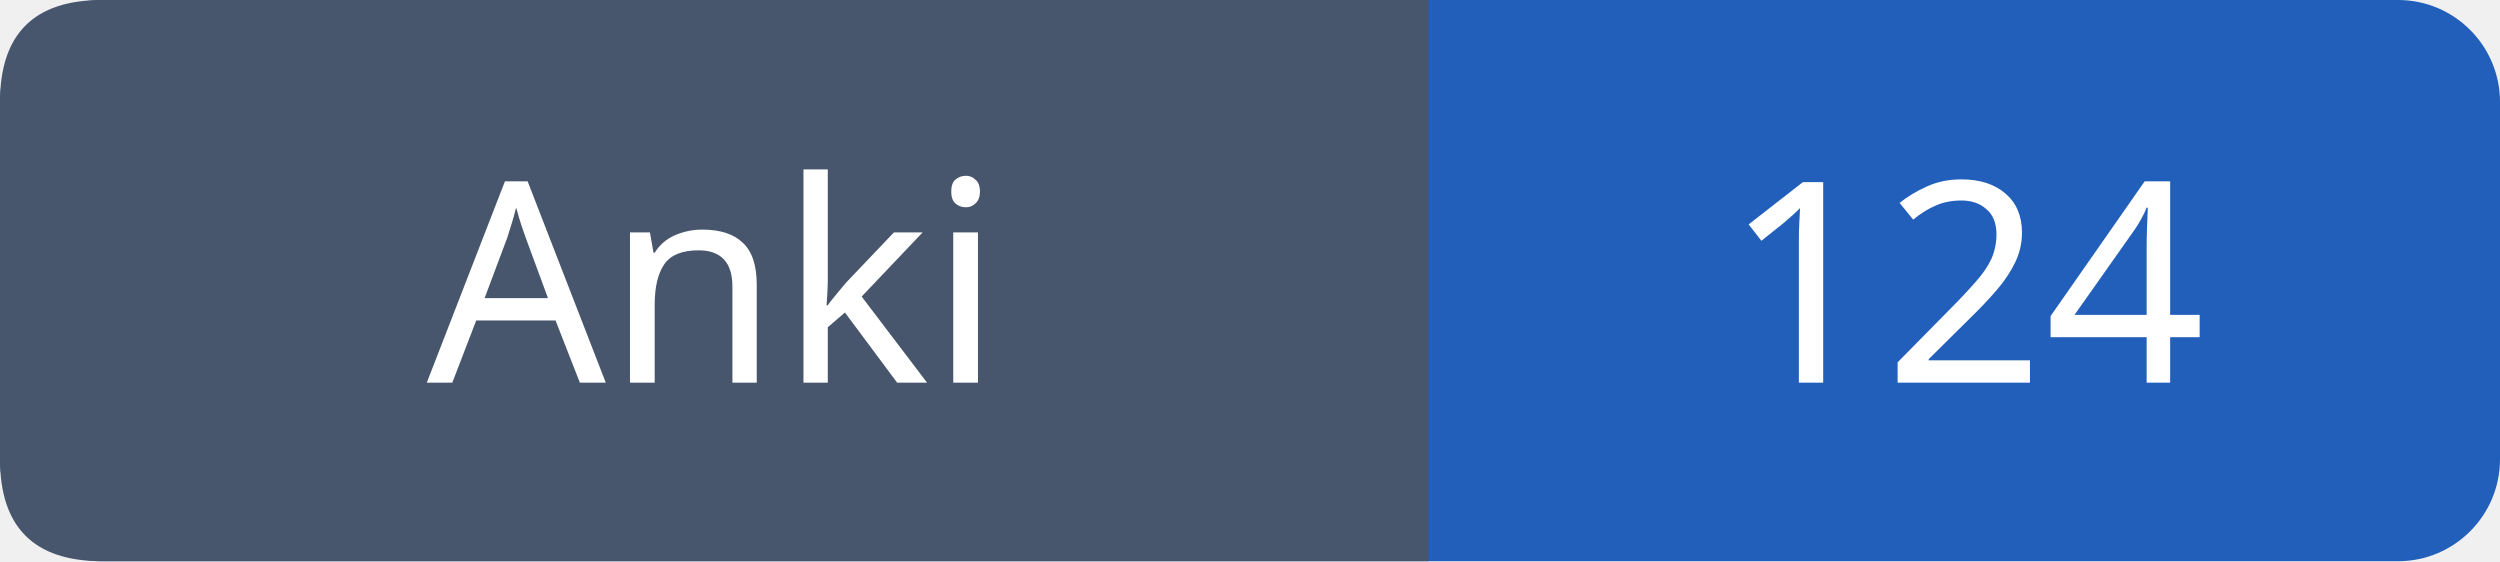
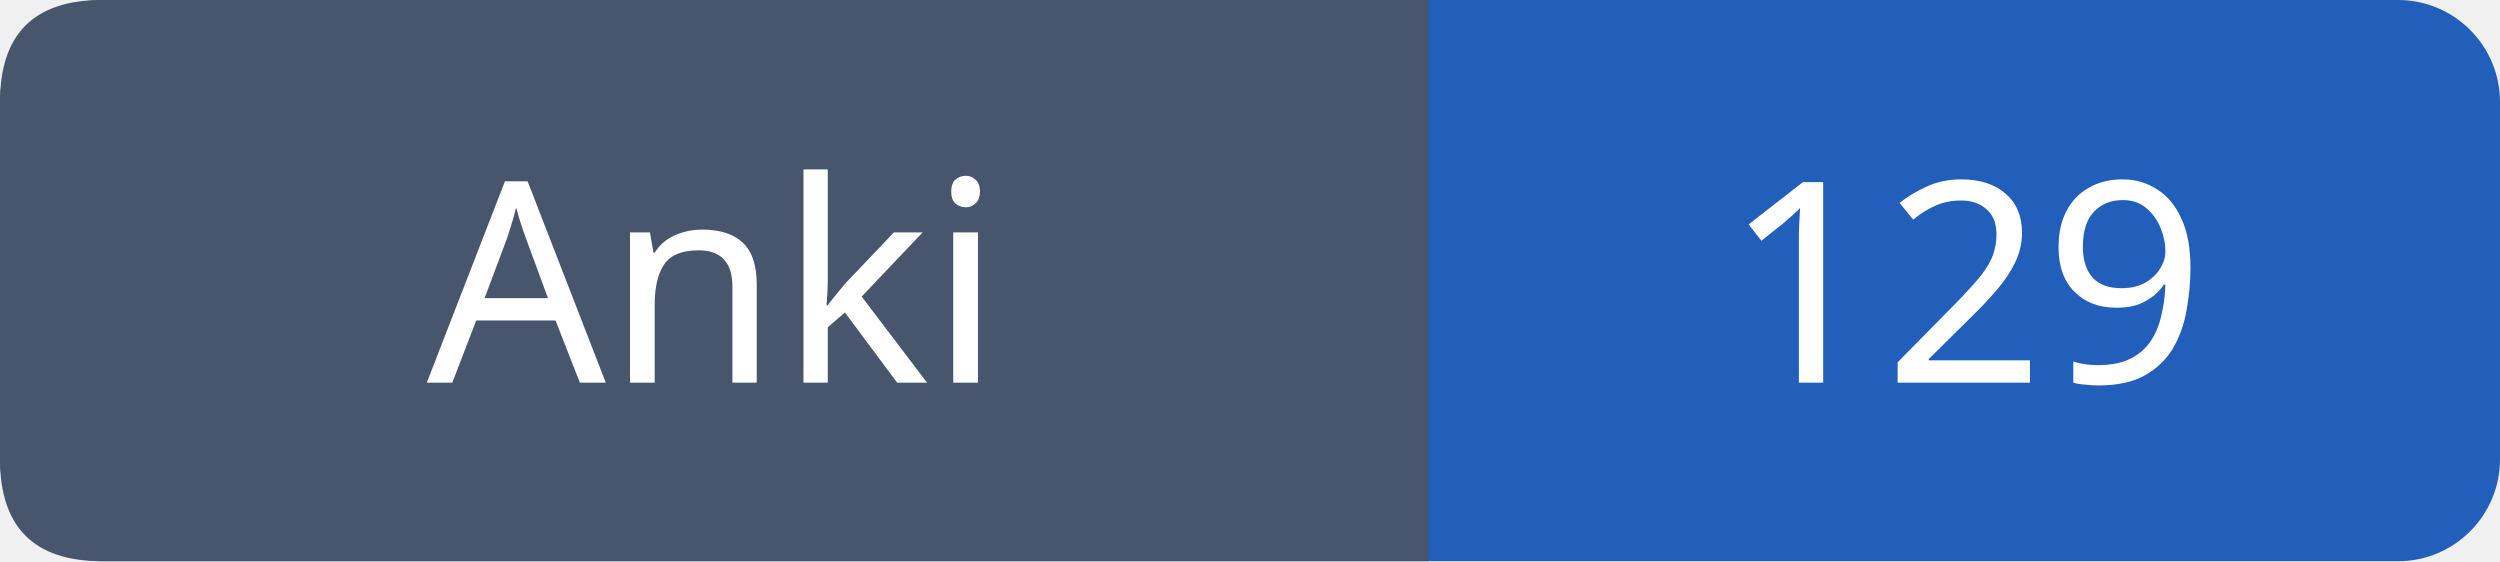
- <svg xmlns="http://www.w3.org/2000/svg" width="98" height="22" role="img" aria-label="Anki: 124">
+ <svg xmlns="http://www.w3.org/2000/svg" width="98" height="22" role="img" aria-label="Anki: 129">
  <rect width="98" height="22" rx="4" fill="#215fbb" />
  <path fill="#47566c" d="M4 0h52v22H4q-4 0-4-4V4q0-4 4-4" />
  <g font-family="Verdana,sans-serif" font-size="11" fill="white" text-anchor="middle">
    <text x="28.0" y="15">Anki</text>
-     <text x="77.0" y="15">124</text>
+     <text x="77.0" y="15">129</text>
  </g>
</svg>
